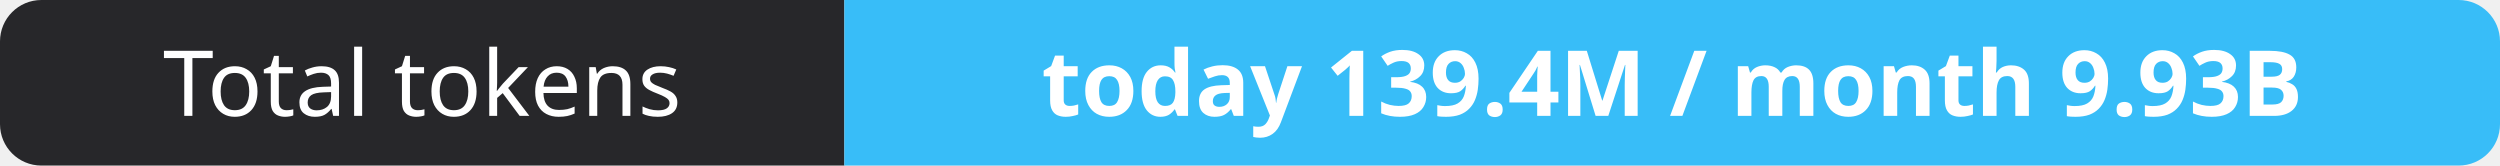
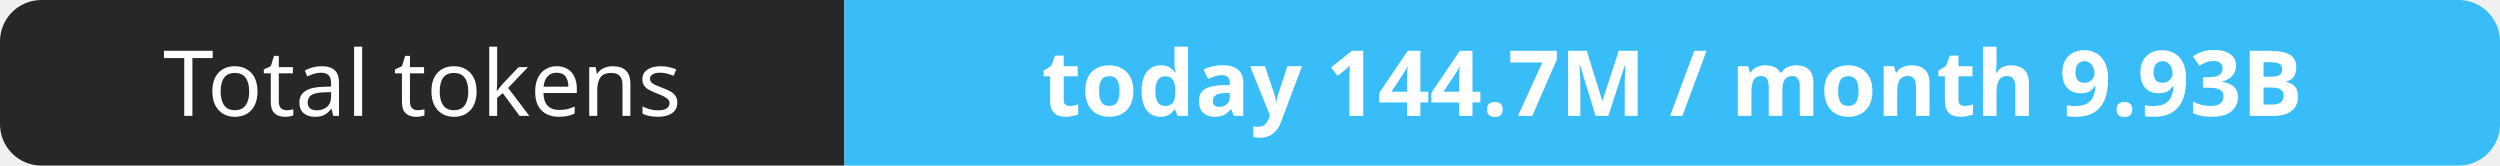
- <svg xmlns="http://www.w3.org/2000/svg" width="302" height="20" role="img" aria-label="Total tokens: today 139.4M / month 9.93B">
+ <svg xmlns="http://www.w3.org/2000/svg" width="302" height="20" role="img" aria-label="Total tokens: today 144.7M / month 9.93B">
  <clipPath id="r">
    <rect width="302" height="20" rx="5" fill="#fff" />
  </clipPath>
  <g clip-path="url(#r)">
    <rect width="102" height="20" fill="#27272a" />
    <rect x="102" width="200" height="20" fill="#38bdf8" />
  </g>
  <g fill="#fff" text-anchor="middle" font-family="Verdana,Geneva,sans-serif" font-size="11">
    <text x="51.0" y="14">Total tokens</text>
-     <text x="202.0" y="14" font-weight="700">today 139.4M / month 9.93B</text>
+     <text x="202.0" y="14" font-weight="700">today 144.7M / month 9.93B</text>
  </g>
</svg>
